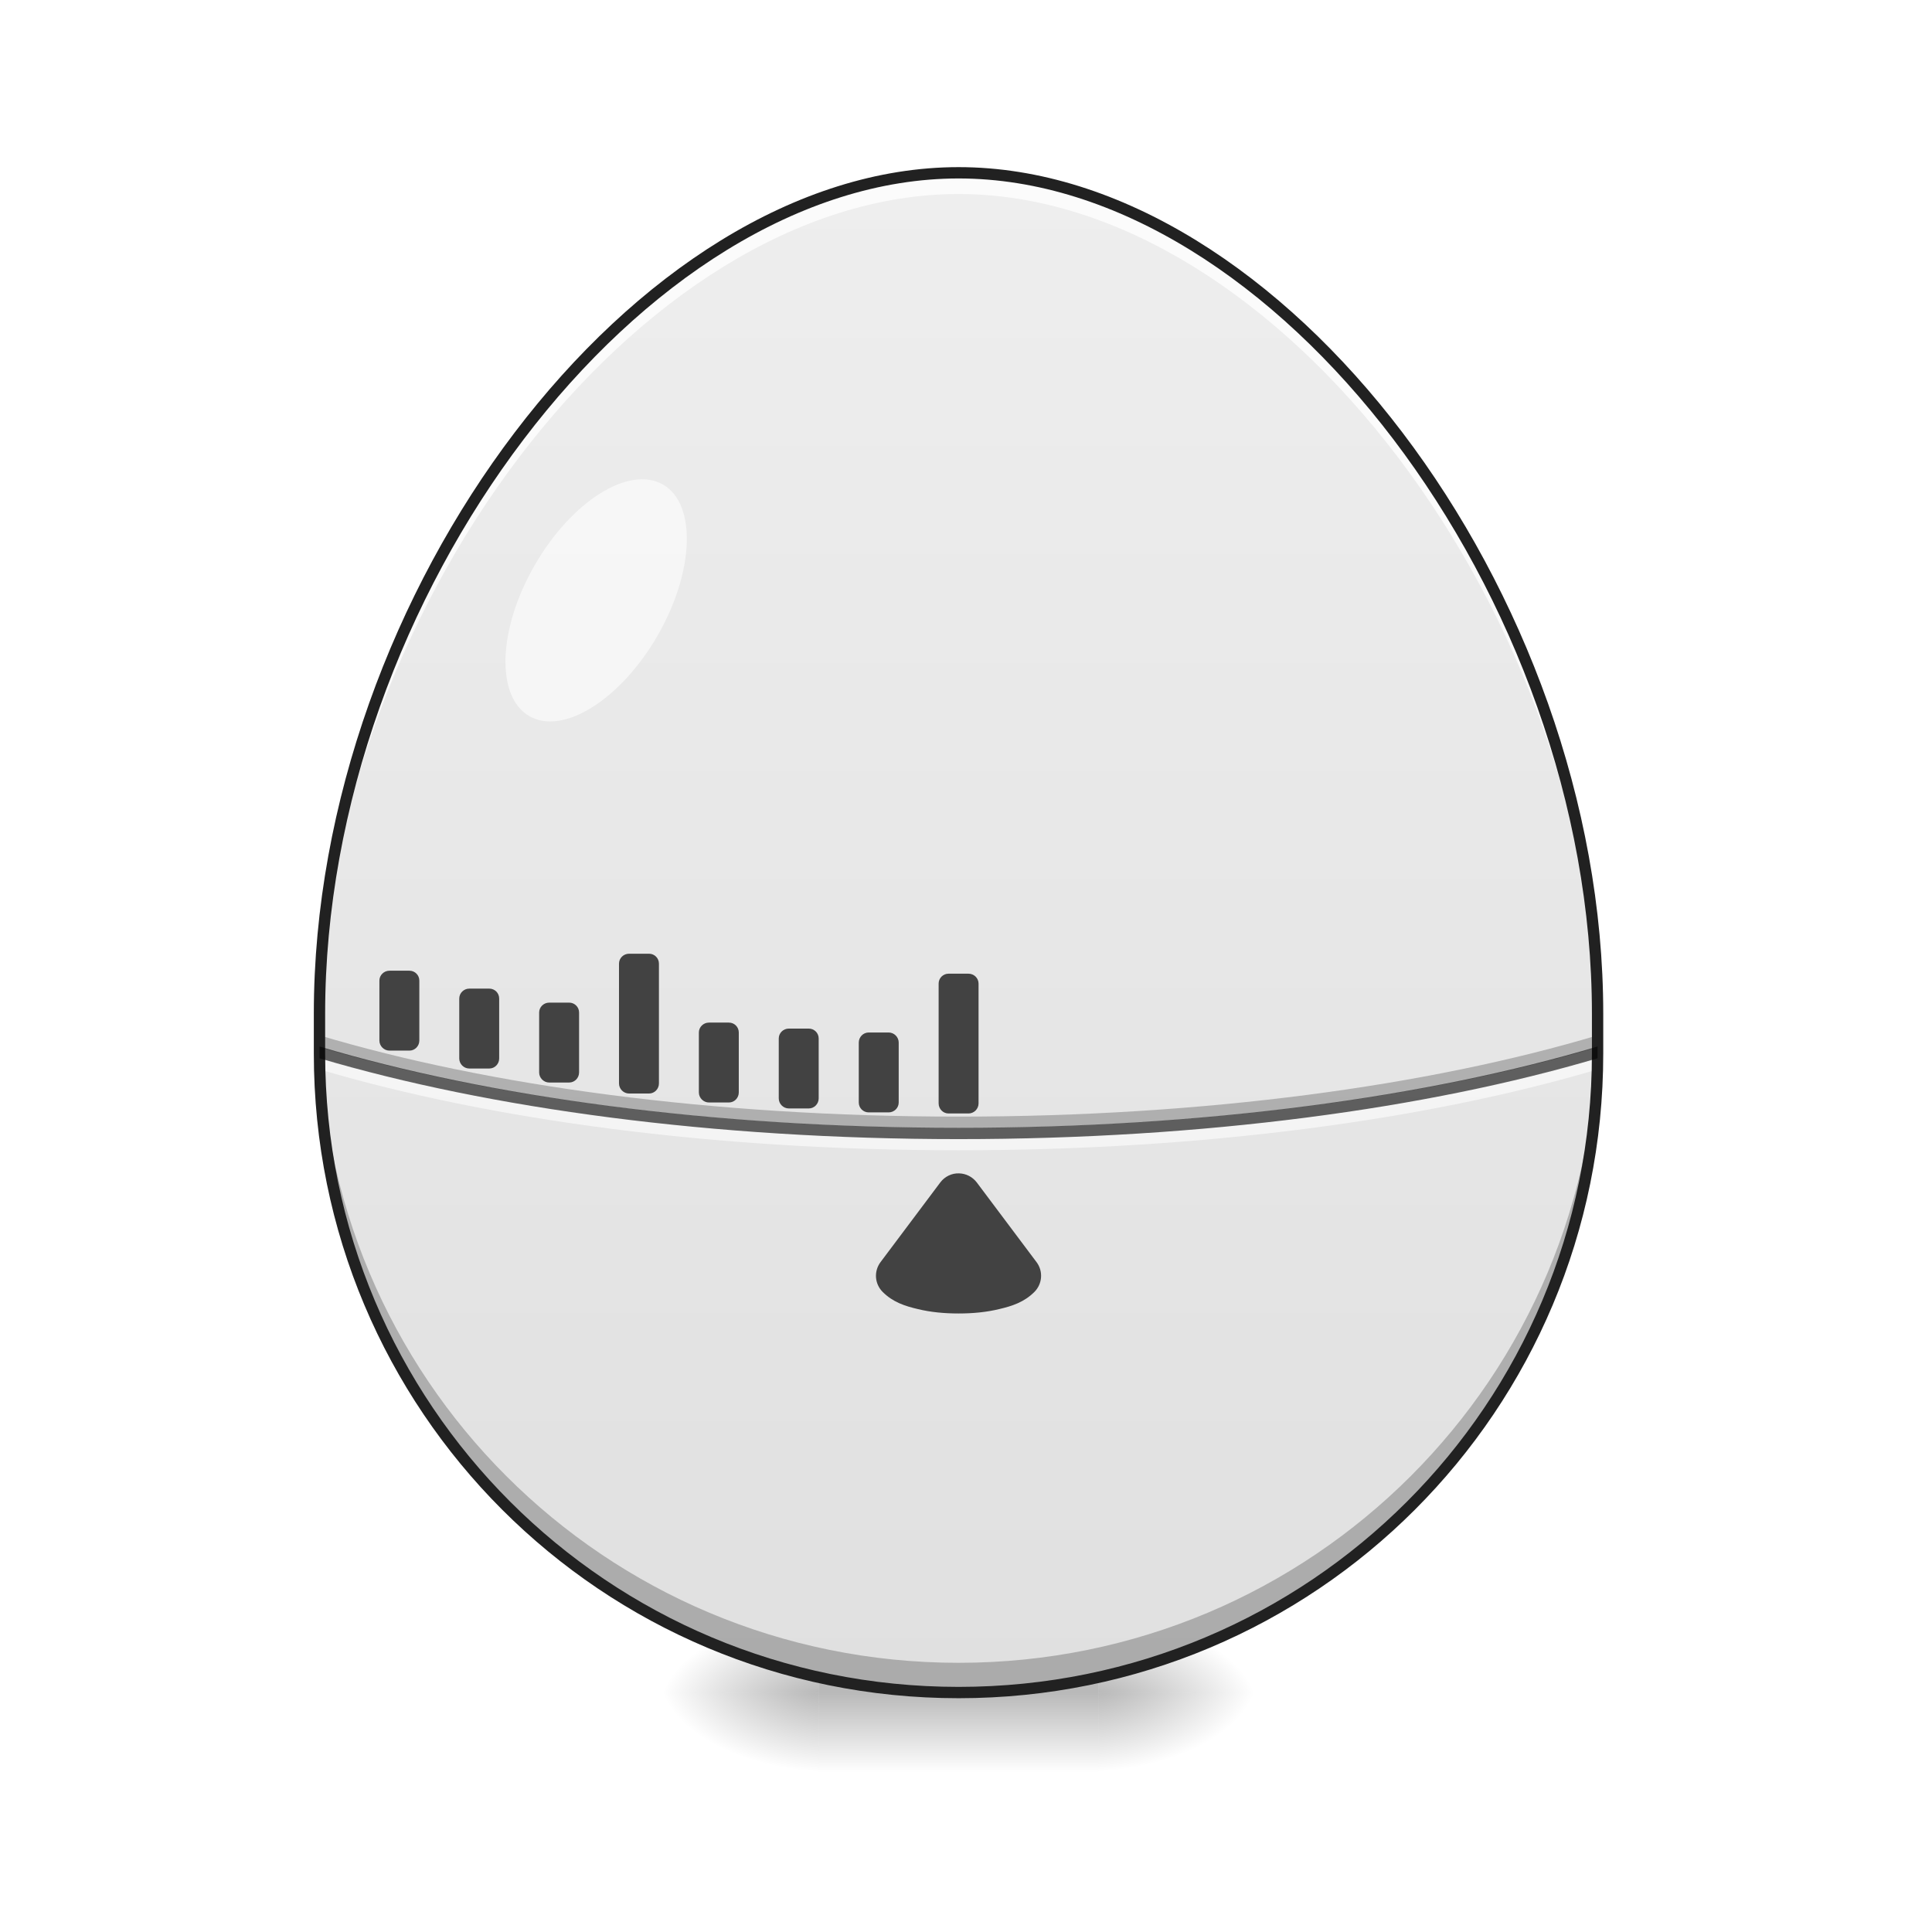
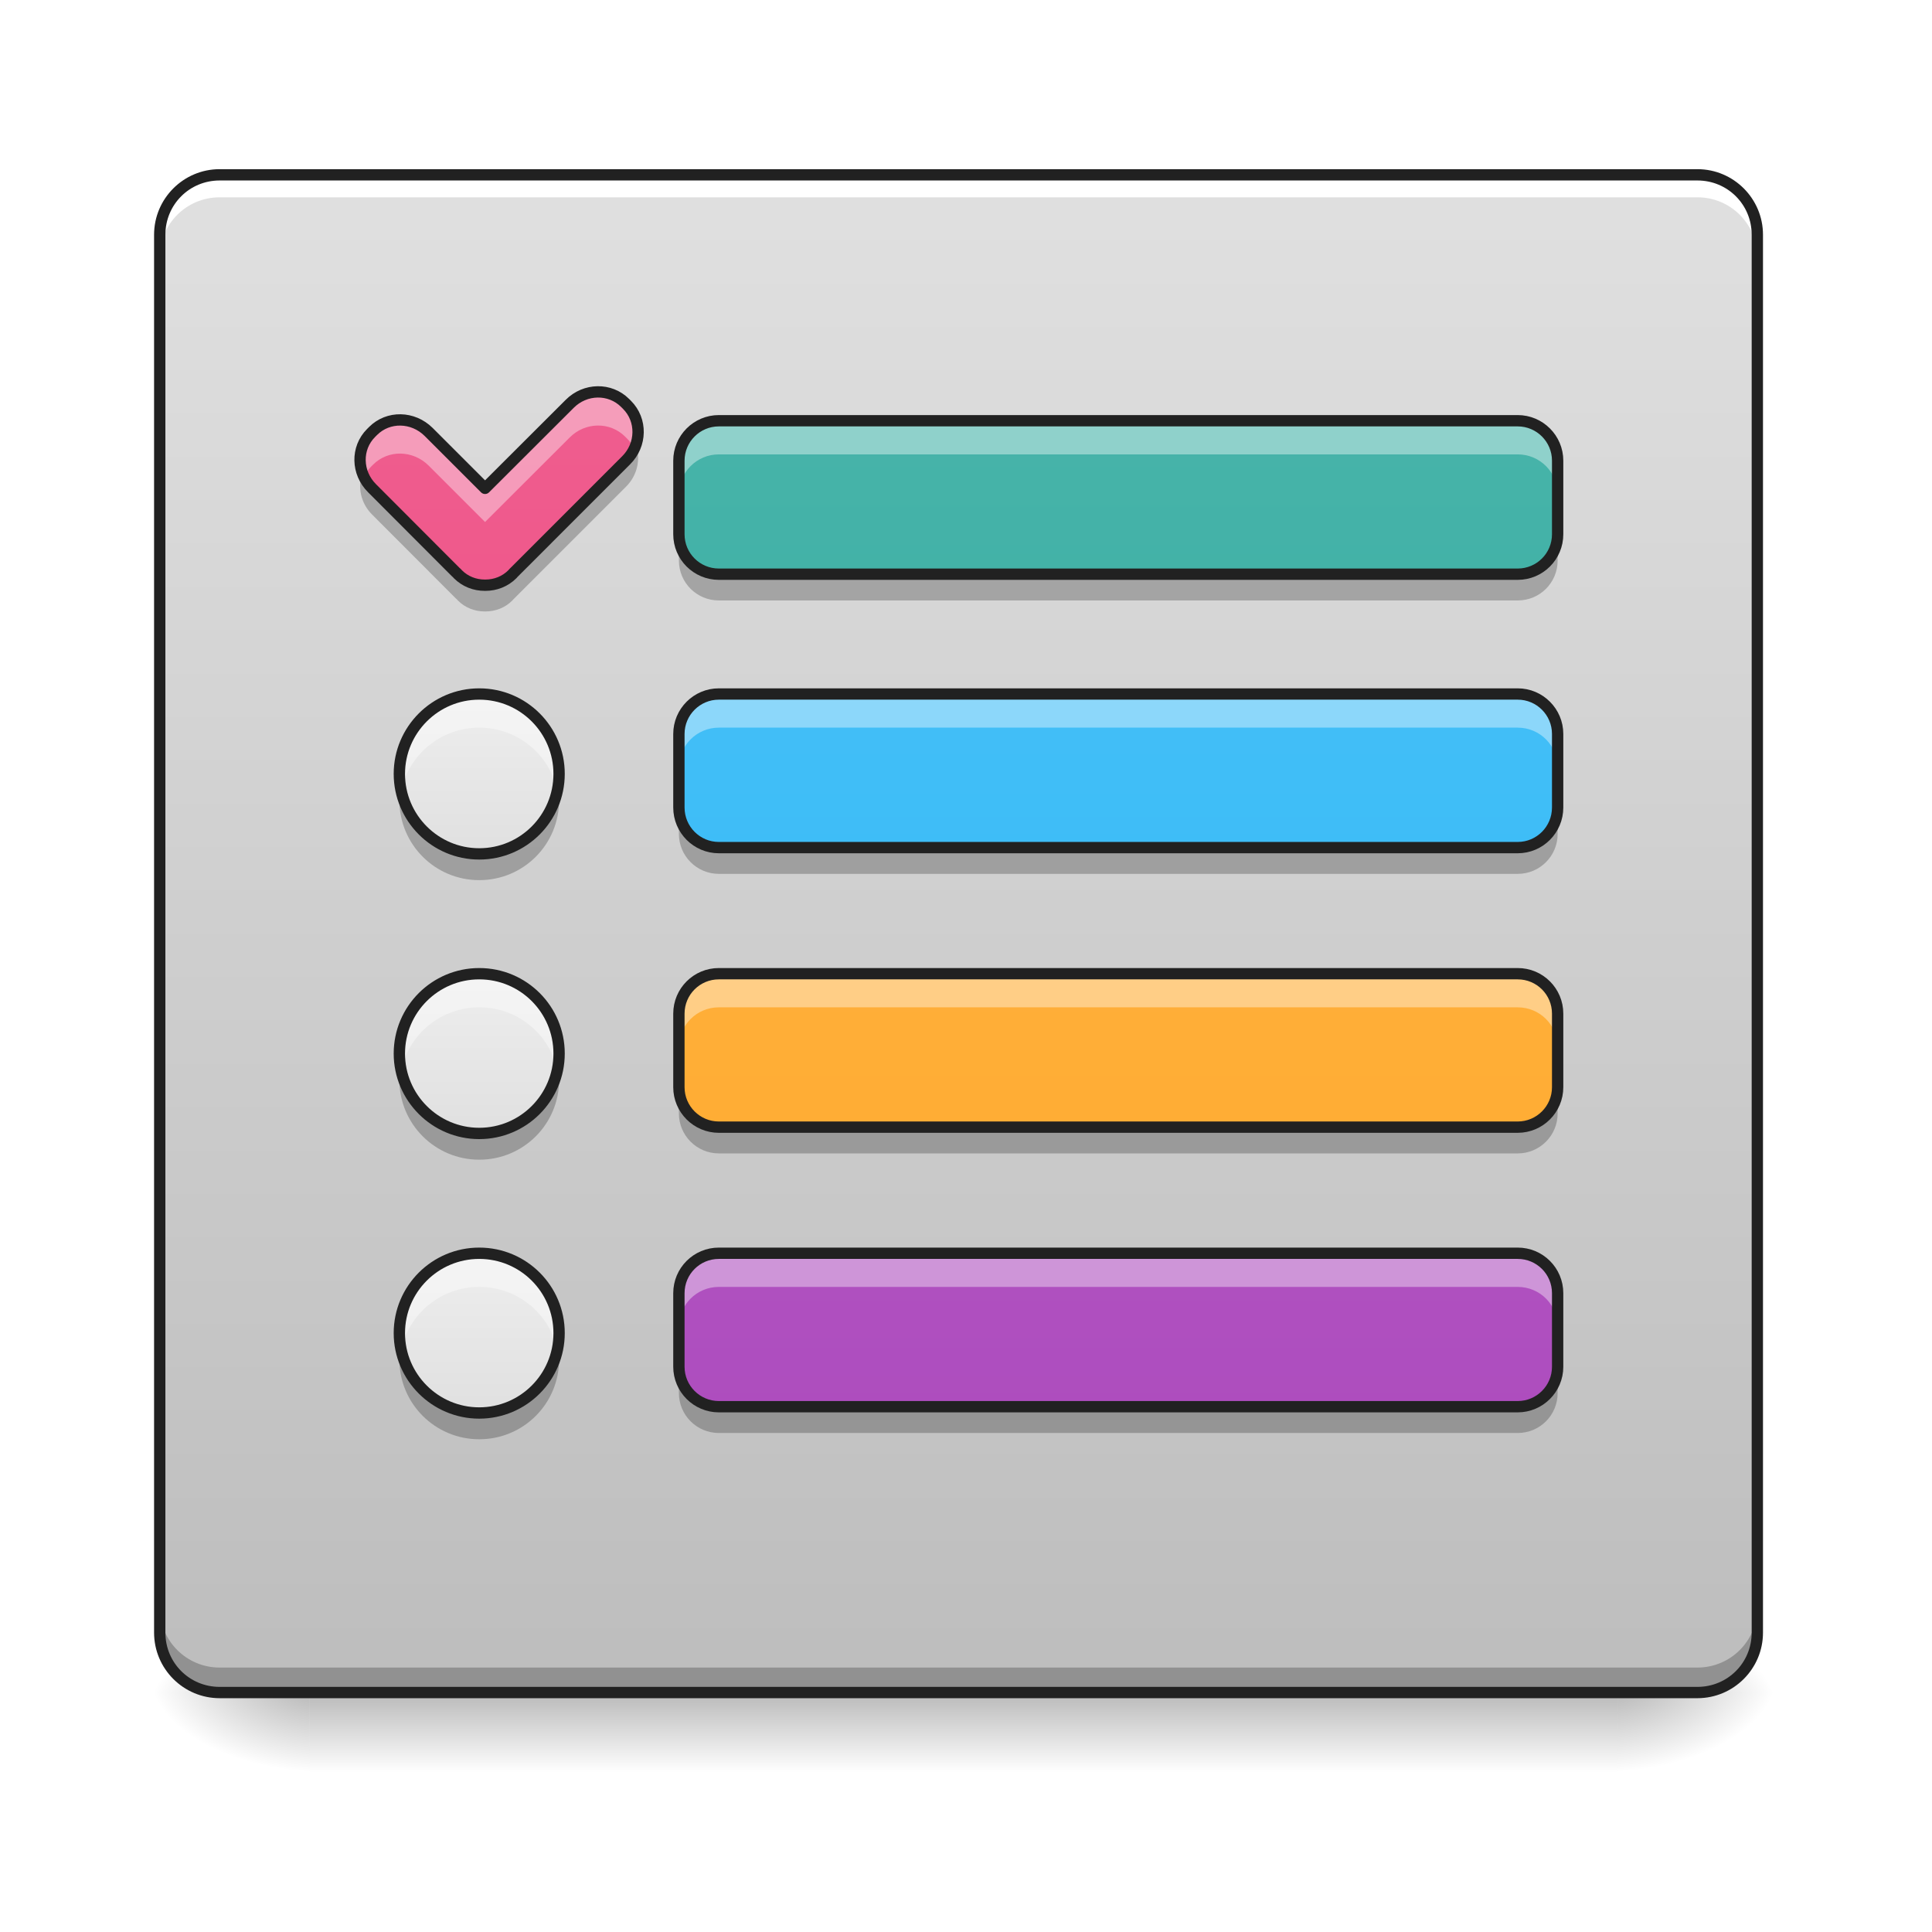
<svg xmlns="http://www.w3.org/2000/svg" width="48pt" height="48pt" viewBox="0 0 48 48" version="1.1">
  <defs>
-     <radialGradient id="radial0" gradientUnits="userSpaceOnUse" cx="450.909" cy="189.579" fx="450.909" fy="189.579" r="21.167" gradientTransform="matrix(0.000000261256,-0.117199,-0.210958,-0.000000152308,66.78473,95.39299)">
+     <linearGradient id="linear0" gradientUnits="userSpaceOnUse" x1="254" y1="233.5" x2="254" y2="254.667" gradientTransform="matrix(0.093759,0,0,0.093759,-0.00000572259,20.15818)">
+       <stop offset="0" style="stop-color:rgb(0%,0%,0%);stop-opacity:0.275;" />
+       <stop offset="1" style="stop-color:rgb(0%,0%,0%);stop-opacity:0;" />
+     </linearGradient>
+     <radialGradient id="radial0" gradientUnits="userSpaceOnUse" cx="450.909" cy="189.579" fx="450.909" fy="189.579" r="21.167" gradientTransform="matrix(0.000000261256,-0.117199,-0.210958,-0.000000152308,79.68439,95.393)">
      <stop offset="0" style="stop-color:rgb(0%,0%,0%);stop-opacity:0.314;" />
      <stop offset="0.222" style="stop-color:rgb(0%,0%,0%);stop-opacity:0.275;" />
      <stop offset="1" style="stop-color:rgb(0%,0%,0%);stop-opacity:0;" />
    </radialGradient>
-     <radialGradient id="radial1" gradientUnits="userSpaceOnUse" cx="450.909" cy="189.579" fx="450.909" fy="189.579" r="21.167" gradientTransform="matrix(-0.000000261256,0.117199,0.210958,0.000000152308,-19.15518,-11.29122)">
+     <radialGradient id="radial1" gradientUnits="userSpaceOnUse" cx="450.909" cy="189.579" fx="450.909" fy="189.579" r="21.167" gradientTransform="matrix(-0.000000261256,0.117199,0.210958,0.000000152308,-31.80678,-11.29122)">
      <stop offset="0" style="stop-color:rgb(0%,0%,0%);stop-opacity:0.314;" />
      <stop offset="0.222" style="stop-color:rgb(0%,0%,0%);stop-opacity:0.275;" />
      <stop offset="1" style="stop-color:rgb(0%,0%,0%);stop-opacity:0;" />
    </radialGradient>
-     <radialGradient id="radial2" gradientUnits="userSpaceOnUse" cx="450.909" cy="189.579" fx="450.909" fy="189.579" r="21.167" gradientTransform="matrix(-0.000000261256,-0.117199,0.210958,-0.000000152308,-19.15518,95.39299)">
+     <radialGradient id="radial2" gradientUnits="userSpaceOnUse" cx="450.909" cy="189.579" fx="450.909" fy="189.579" r="21.167" gradientTransform="matrix(-0.000000261256,-0.117199,0.210958,-0.000000152308,-31.80678,95.393)">
      <stop offset="0" style="stop-color:rgb(0%,0%,0%);stop-opacity:0.314;" />
      <stop offset="0.222" style="stop-color:rgb(0%,0%,0%);stop-opacity:0.275;" />
      <stop offset="1" style="stop-color:rgb(0%,0%,0%);stop-opacity:0;" />
    </radialGradient>
-     <radialGradient id="radial3" gradientUnits="userSpaceOnUse" cx="450.909" cy="189.579" fx="450.909" fy="189.579" r="21.167" gradientTransform="matrix(0.000000261256,0.117199,-0.210958,0.000000152308,66.78472,-11.29122)">
+     <radialGradient id="radial3" gradientUnits="userSpaceOnUse" cx="450.909" cy="189.579" fx="450.909" fy="189.579" r="21.167" gradientTransform="matrix(0.000000261256,0.117199,-0.210958,0.000000152308,79.68439,-11.29122)">
      <stop offset="0" style="stop-color:rgb(0%,0%,0%);stop-opacity:0.314;" />
      <stop offset="0.222" style="stop-color:rgb(0%,0%,0%);stop-opacity:0.275;" />
      <stop offset="1" style="stop-color:rgb(0%,0%,0%);stop-opacity:0;" />
    </radialGradient>
-     <linearGradient id="linear0" gradientUnits="userSpaceOnUse" x1="255.323" y1="233.5" x2="255.323" y2="254.667" gradientTransform="matrix(0.0200401,0,0,0.093759,18.69808,20.15817)">
-       <stop offset="0" style="stop-color:rgb(0%,0%,0%);stop-opacity:0.275;" />
-       <stop offset="1" style="stop-color:rgb(0%,0%,0%);stop-opacity:0;" />
+     <linearGradient id="linear1" gradientUnits="userSpaceOnUse" x1="254" y1="-168.667" x2="254" y2="233.5" gradientTransform="matrix(0.093759,0,0,0.093759,0,20.15817)">
+       <stop offset="0" style="stop-color:rgb(87.843%,87.843%,87.843%);stop-opacity:1;" />
+       <stop offset="1" style="stop-color:rgb(74.118%,74.118%,74.118%);stop-opacity:1;" />
    </linearGradient>
-     <linearGradient id="linear1" gradientUnits="userSpaceOnUse" x1="960" y1="1695.118" x2="960" y2="175.118" gradientTransform="matrix(0.0248071,0,0,0.0248071,0,0.00000000000000282)">
+     <linearGradient id="linear2" gradientUnits="userSpaceOnUse" x1="296.333" y1="242.417" x2="296.333" y2="-159.75" gradientTransform="matrix(0.093759,0,0,0.093759,0,19.32217)">
+       <stop offset="0" style="stop-color:rgb(14.902%,65.098%,60.392%);stop-opacity:1;" />
+       <stop offset="1" style="stop-color:rgb(30.196%,71.373%,67.451%);stop-opacity:1;" />
+     </linearGradient>
+     <linearGradient id="linear3" gradientUnits="userSpaceOnUse" x1="125.461" y1="229.785" x2="125.461" y2="-172.382" gradientTransform="matrix(0.093759,0,0,0.093759,0.144297,20.50651)">
+       <stop offset="0" style="stop-color:rgb(92.549%,25.098%,47.843%);stop-opacity:1;" />
+       <stop offset="1" style="stop-color:rgb(94.118%,38.431%,57.255%);stop-opacity:1;" />
+     </linearGradient>
+     <linearGradient id="linear4" gradientUnits="userSpaceOnUse" x1="296.333" y1="170" x2="296.333" y2="-232.167" gradientTransform="matrix(0.093759,0,0,0.093759,0,26.11187)">
+       <stop offset="0" style="stop-color:rgb(16.078%,71.373%,96.471%);stop-opacity:1;" />
+       <stop offset="1" style="stop-color:rgb(30.98%,76.471%,96.863%);stop-opacity:1;" />
+     </linearGradient>
+     <linearGradient id="linear5" gradientUnits="userSpaceOnUse" x1="127" y1="-52.25" x2="127" y2="-94.583" gradientTransform="matrix(0.093759,0,0,0.093759,0,26.11187)">
+       <stop offset="0" style="stop-color:rgb(87.843%,87.843%,87.843%);stop-opacity:1;" />
+       <stop offset="1" style="stop-color:rgb(93.333%,93.333%,93.333%);stop-opacity:1;" />
+     </linearGradient>
+     <linearGradient id="linear6" gradientUnits="userSpaceOnUse" x1="296.333" y1="95.917" x2="296.333" y2="-306.25" gradientTransform="matrix(0.093759,0,0,0.093759,0,33.05785)">
+       <stop offset="0" style="stop-color:rgb(100%,65.49%,14.902%);stop-opacity:1;" />
+       <stop offset="1" style="stop-color:rgb(100%,71.765%,30.196%);stop-opacity:1;" />
+     </linearGradient>
+     <linearGradient id="linear7" gradientUnits="userSpaceOnUse" x1="127" y1="-52.25" x2="127" y2="-94.583" gradientTransform="matrix(0.093759,0,0,0.093759,0,33.05785)">
+       <stop offset="0" style="stop-color:rgb(87.843%,87.843%,87.843%);stop-opacity:1;" />
+       <stop offset="1" style="stop-color:rgb(93.333%,93.333%,93.333%);stop-opacity:1;" />
+     </linearGradient>
+     <linearGradient id="linear8" gradientUnits="userSpaceOnUse" x1="296.333" y1="21.833" x2="296.333" y2="-380.333" gradientTransform="matrix(0.093759,0,0,0.093759,0,40.00382)">
+       <stop offset="0" style="stop-color:rgb(67.059%,27.843%,73.725%);stop-opacity:1;" />
+       <stop offset="1" style="stop-color:rgb(72.941%,40.784%,78.431%);stop-opacity:1;" />
+     </linearGradient>
+     <linearGradient id="linear9" gradientUnits="userSpaceOnUse" x1="127" y1="-52.25" x2="127" y2="-94.583" gradientTransform="matrix(0.093759,0,0,0.093759,0,40.00382)">
      <stop offset="0" style="stop-color:rgb(87.843%,87.843%,87.843%);stop-opacity:1;" />
      <stop offset="1" style="stop-color:rgb(93.333%,93.333%,93.333%);stop-opacity:1;" />
    </linearGradient>
  </defs>
  <g id="surface1">
-     <path style=" stroke:none;fill-rule:nonzero;fill:url(#radial0);" d="M 27.289 42.051 L 31.258 42.051 L 31.258 40.066 L 27.289 40.066 Z M 27.289 42.051 " />
-     <path style=" stroke:none;fill-rule:nonzero;fill:url(#radial1);" d="M 20.34 42.051 L 16.371 42.051 L 16.371 44.035 L 20.34 44.035 Z M 20.34 42.051 " />
-     <path style=" stroke:none;fill-rule:nonzero;fill:url(#radial2);" d="M 20.34 42.051 L 16.371 42.051 L 16.371 40.066 L 20.34 40.066 Z M 20.34 42.051 " />
-     <path style=" stroke:none;fill-rule:nonzero;fill:url(#radial3);" d="M 27.289 42.051 L 31.258 42.051 L 31.258 44.035 L 27.289 44.035 Z M 27.289 42.051 " />
-     <path style=" stroke:none;fill-rule:nonzero;fill:url(#linear0);" d="M 20.34 41.555 L 27.289 41.555 L 27.289 44.035 L 20.34 44.035 Z M 20.34 41.555 " />
-     <path style=" stroke:none;fill-rule:nonzero;fill:url(#linear1);" d="M 7.938 25.184 L 7.938 26.176 C 7.938 34.969 15.02 42.051 23.816 42.051 C 32.609 42.051 39.691 34.969 39.691 26.176 L 39.691 25.184 C 39.691 14.762 31.754 4.293 23.816 4.293 C 15.875 4.293 7.938 14.762 7.938 25.184 Z M 7.938 25.184 " />
-     <path style=" stroke:none;fill-rule:nonzero;fill:rgb(100%,100%,100%);fill-opacity:0.784;" d="M 23.816 4.293 C 15.875 4.293 7.938 14.762 7.938 25.184 L 7.938 25.711 C 7.938 15.293 15.875 4.82 23.816 4.82 C 31.754 4.82 39.691 15.293 39.691 25.711 L 39.691 25.184 C 39.691 14.762 31.754 4.293 23.816 4.293 Z M 23.816 4.293 " />
-     <path style=" stroke:none;fill-rule:nonzero;fill:rgb(0%,0%,0%);fill-opacity:0.235;" d="M 7.938 25.438 L 7.938 26.176 C 7.938 34.969 15.02 42.051 23.816 42.051 C 32.609 42.051 39.691 34.969 39.691 26.176 L 39.691 25.438 C 39.691 34.23 32.609 41.312 23.816 41.312 C 15.02 41.312 7.938 34.23 7.938 25.438 Z M 7.938 25.438 " />
-     <path style=" stroke:none;fill-rule:nonzero;fill:rgb(100%,100%,100%);fill-opacity:0.588;" d="M 16.473 12.039 C 17.312 12.523 17.25 14.207 16.336 15.793 C 15.418 17.383 13.992 18.277 13.152 17.793 C 12.309 17.305 12.371 15.625 13.289 14.035 C 14.207 12.445 15.633 11.555 16.473 12.039 Z M 16.473 12.039 " />
-     <path style=" stroke:none;fill-rule:nonzero;fill:rgb(0%,0%,0%);fill-opacity:0.235;" d="M 7.938 25.723 L 7.938 26.016 C 12.16 27.266 17.711 28.023 23.816 28.023 C 29.918 28.023 35.473 27.266 39.691 26.016 L 39.691 25.723 C 35.496 26.977 29.934 27.742 23.816 27.742 C 17.695 27.742 12.133 26.977 7.938 25.723 Z M 7.938 25.723 " />
-     <path style=" stroke:none;fill-rule:nonzero;fill:rgb(100%,100%,100%);fill-opacity:0.588;" d="M 7.938 26.277 C 7.941 26.375 7.941 26.473 7.941 26.57 C 12.164 27.82 17.715 28.578 23.816 28.578 C 29.914 28.578 35.465 27.82 39.688 26.57 C 39.688 26.473 39.691 26.375 39.691 26.277 C 35.496 27.531 29.934 28.297 23.816 28.297 C 17.695 28.297 12.133 27.531 7.938 26.277 Z M 7.938 26.277 " />
-     <path style="fill:none;stroke-width:11.339;stroke-linecap:round;stroke-linejoin:round;stroke:rgb(12.941%,12.941%,12.941%);stroke-opacity:1;stroke-miterlimit:4;" d="M 319.969 1015.179 L 319.969 1055.175 C 319.969 1409.629 605.454 1695.114 960.066 1695.114 C 1314.52 1695.114 1600.005 1409.629 1600.005 1055.175 L 1600.005 1015.179 C 1600.005 595.061 1280.035 173.054 960.066 173.054 C 639.939 173.054 319.969 595.061 319.969 1015.179 Z M 319.969 1015.179 " transform="matrix(0.0248071,0,0,0.0248071,0,0)" />
-     <path style=" stroke:none;fill-rule:nonzero;fill:rgb(0%,0%,0%);fill-opacity:0.588;" d="M 7.938 26 L 7.938 26.176 C 7.938 26.215 7.938 26.254 7.938 26.293 C 12.16 27.543 17.711 28.301 23.816 28.301 C 29.918 28.301 35.469 27.543 39.691 26.293 C 39.691 26.254 39.691 26.215 39.691 26.176 L 39.691 26 C 35.496 27.254 29.934 28.02 23.816 28.02 C 17.695 28.02 12.133 27.254 7.938 26 Z M 7.938 26 " />
-     <path style=" stroke:none;fill-rule:nonzero;fill:rgb(25.882%,25.882%,25.882%);fill-opacity:1;" d="M 23.828 29.152 C 23.648 29.145 23.473 29.23 23.363 29.375 L 21.875 31.359 C 21.707 31.586 21.73 31.898 21.93 32.098 C 22.184 32.352 22.484 32.449 22.801 32.523 C 23.121 32.602 23.469 32.633 23.816 32.633 C 24.164 32.633 24.508 32.602 24.828 32.523 C 25.145 32.449 25.445 32.352 25.699 32.098 C 25.898 31.898 25.922 31.586 25.754 31.359 L 24.266 29.375 C 24.16 29.238 24 29.156 23.828 29.152 Z M 23.828 29.152 " />
-     <path style=" stroke:none;fill-rule:nonzero;fill:rgb(25.882%,25.882%,25.882%);fill-opacity:1;" d="M 23.566 24.191 L 24.062 24.191 C 24.199 24.191 24.312 24.301 24.312 24.438 L 24.312 27.414 C 24.312 27.551 24.199 27.664 24.062 27.664 L 23.566 27.664 C 23.43 27.664 23.32 27.551 23.32 27.414 L 23.32 24.438 C 23.32 24.301 23.43 24.191 23.566 24.191 Z M 23.566 24.191 " />
-     <path style=" stroke:none;fill-rule:nonzero;fill:rgb(25.882%,25.882%,25.882%);fill-opacity:1;" d="M 21.582 25.652 L 22.078 25.652 C 22.215 25.652 22.328 25.766 22.328 25.902 L 22.328 27.391 C 22.328 27.527 22.215 27.637 22.078 27.637 L 21.582 27.637 C 21.445 27.637 21.336 27.527 21.336 27.391 L 21.336 25.902 C 21.336 25.766 21.445 25.652 21.582 25.652 Z M 21.582 25.652 " />
-     <path style=" stroke:none;fill-rule:nonzero;fill:rgb(25.882%,25.882%,25.882%);fill-opacity:1;" d="M 19.598 25.555 L 20.094 25.555 C 20.23 25.555 20.34 25.664 20.34 25.801 L 20.34 27.289 C 20.34 27.426 20.23 27.539 20.094 27.539 L 19.598 27.539 C 19.461 27.539 19.348 27.426 19.348 27.289 L 19.348 25.801 C 19.348 25.664 19.461 25.555 19.598 25.555 Z M 19.598 25.555 " />
-     <path style=" stroke:none;fill-rule:nonzero;fill:rgb(25.882%,25.882%,25.882%);fill-opacity:1;" d="M 17.613 25.406 L 18.109 25.406 C 18.246 25.406 18.355 25.516 18.355 25.652 L 18.355 27.141 C 18.355 27.277 18.246 27.391 18.109 27.391 L 17.613 27.391 C 17.477 27.391 17.363 27.277 17.363 27.141 L 17.363 25.652 C 17.363 25.516 17.477 25.406 17.613 25.406 Z M 17.613 25.406 " />
-     <path style=" stroke:none;fill-rule:nonzero;fill:rgb(25.882%,25.882%,25.882%);fill-opacity:1;" d="M 15.629 23.695 L 16.125 23.695 C 16.262 23.695 16.371 23.805 16.371 23.941 L 16.371 26.918 C 16.371 27.055 16.262 27.168 16.125 27.168 L 15.629 27.168 C 15.492 27.168 15.379 27.055 15.379 26.918 L 15.379 23.941 C 15.379 23.805 15.492 23.695 15.629 23.695 Z M 15.629 23.695 " />
-     <path style=" stroke:none;fill-rule:nonzero;fill:rgb(25.882%,25.882%,25.882%);fill-opacity:1;" d="M 13.645 24.91 L 14.141 24.91 C 14.277 24.91 14.387 25.02 14.387 25.156 L 14.387 26.645 C 14.387 26.781 14.277 26.895 14.141 26.895 L 13.645 26.895 C 13.508 26.895 13.395 26.781 13.395 26.645 L 13.395 25.156 C 13.395 25.02 13.508 24.91 13.645 24.91 Z M 13.645 24.91 " />
-     <path style=" stroke:none;fill-rule:nonzero;fill:rgb(25.882%,25.882%,25.882%);fill-opacity:1;" d="M 11.66 24.562 L 12.156 24.562 C 12.293 24.562 12.402 24.672 12.402 24.809 L 12.402 26.297 C 12.402 26.434 12.293 26.547 12.156 26.547 L 11.66 26.547 C 11.523 26.547 11.41 26.434 11.41 26.297 L 11.41 24.809 C 11.41 24.672 11.523 24.562 11.66 24.562 Z M 11.66 24.562 " />
-     <path style=" stroke:none;fill-rule:nonzero;fill:rgb(25.882%,25.882%,25.882%);fill-opacity:1;" d="M 9.676 24.117 L 10.172 24.117 C 10.309 24.117 10.418 24.227 10.418 24.363 L 10.418 25.852 C 10.418 25.988 10.309 26.102 10.172 26.102 L 9.676 26.102 C 9.539 26.102 9.426 25.988 9.426 25.852 L 9.426 24.363 C 9.426 24.227 9.539 24.117 9.676 24.117 Z M 9.676 24.117 " />
+     <path style=" stroke:none;fill-rule:nonzero;fill:url(#linear0);" d="M 7.691 42.051 L 40.188 42.051 L 40.188 44.035 L 7.691 44.035 Z M 7.691 42.051 " />
+     <path style=" stroke:none;fill-rule:nonzero;fill:url(#radial0);" d="M 40.188 42.051 L 44.156 42.051 L 44.156 40.066 L 40.188 40.066 Z M 40.188 42.051 " />
+     <path style=" stroke:none;fill-rule:nonzero;fill:url(#radial1);" d="M 7.691 42.051 L 3.723 42.051 L 3.723 44.035 L 7.691 44.035 Z M 7.691 42.051 " />
+     <path style=" stroke:none;fill-rule:nonzero;fill:url(#radial2);" d="M 7.691 42.051 L 3.723 42.051 L 3.723 40.066 L 7.691 40.066 Z M 7.691 42.051 " />
+     <path style=" stroke:none;fill-rule:nonzero;fill:url(#radial3);" d="M 40.188 42.051 L 44.156 42.051 L 44.156 44.035 L 40.188 44.035 Z M 40.188 42.051 " />
+     <path style=" stroke:none;fill-rule:nonzero;fill:url(#linear1);" d="M 5.457 4.344 L 42.172 4.344 C 42.992 4.344 43.66 5.012 43.66 5.832 L 43.66 40.562 C 43.66 41.383 42.992 42.051 42.172 42.051 L 5.457 42.051 C 4.637 42.051 3.969 41.383 3.969 40.562 L 3.969 5.832 C 3.969 5.012 4.637 4.344 5.457 4.344 Z M 5.457 4.344 " />
+     <path style=" stroke:none;fill-rule:nonzero;fill:rgb(100%,100%,100%);fill-opacity:1;" d="M 5.457 4.344 C 4.633 4.344 3.969 5.008 3.969 5.832 L 3.969 6.391 C 3.969 5.566 4.633 4.902 5.457 4.902 L 42.172 4.902 C 42.996 4.902 43.66 5.566 43.66 6.391 L 43.66 5.832 C 43.66 5.008 42.996 4.344 42.172 4.344 Z M 5.457 4.344 " />
+     <path style=" stroke:none;fill-rule:nonzero;fill:rgb(0%,0%,0%);fill-opacity:0.235;" d="M 5.457 41.988 C 4.633 41.988 3.969 41.324 3.969 40.5 L 3.969 39.941 C 3.969 40.766 4.633 41.43 5.457 41.43 L 42.172 41.43 C 42.996 41.43 43.66 40.766 43.66 39.941 L 43.66 40.5 C 43.66 41.324 42.996 41.988 42.172 41.988 Z M 5.457 41.988 " />
+     <path style=" stroke:none;fill-rule:nonzero;fill:rgb(12.941%,12.941%,12.941%);fill-opacity:1;" d="M 5.457 4.203 C 4.559 4.203 3.828 4.934 3.828 5.832 L 3.828 40.562 C 3.828 41.461 4.559 42.191 5.457 42.191 L 42.172 42.191 C 43.07 42.191 43.801 41.461 43.801 40.562 L 43.801 5.832 C 43.801 4.934 43.07 4.203 42.172 4.203 Z M 5.457 4.484 L 42.172 4.484 C 42.922 4.484 43.52 5.082 43.52 5.832 L 43.52 40.562 C 43.52 41.312 42.922 41.91 42.172 41.91 L 5.457 41.91 C 4.707 41.91 4.109 41.312 4.109 40.562 L 4.109 5.832 C 4.109 5.082 4.707 4.484 5.457 4.484 Z M 5.457 4.484 " />
+     <path style=" stroke:none;fill-rule:nonzero;fill:url(#linear2);" d="M 17.859 10.453 L 37.707 10.453 C 38.254 10.453 38.699 10.898 38.699 11.445 L 38.699 13.273 C 38.699 13.824 38.254 14.266 37.707 14.266 L 17.859 14.266 C 17.312 14.266 16.867 13.824 16.867 13.273 L 16.867 11.445 C 16.867 10.898 17.312 10.453 17.859 10.453 Z M 17.859 10.453 " />
+     <path style=" stroke:none;fill-rule:nonzero;fill:url(#linear3);" d="M 9.219 10.758 C 8.844 11.133 8.855 11.746 9.246 12.133 L 11.324 14.215 L 11.352 14.238 L 11.375 14.266 C 11.559 14.449 11.797 14.539 12.043 14.539 C 12.047 14.539 12.047 14.539 12.051 14.539 C 12.055 14.539 12.059 14.539 12.062 14.539 C 12.305 14.539 12.547 14.449 12.73 14.266 L 12.754 14.238 L 15.555 11.438 C 15.945 11.051 15.953 10.434 15.578 10.059 L 15.531 10.012 C 15.156 9.637 14.539 9.645 14.152 10.035 L 12.051 12.133 L 10.648 10.73 C 10.258 10.344 9.645 10.332 9.27 10.707 Z M 9.219 10.758 " />
+     <path style=" stroke:none;fill-rule:nonzero;fill:url(#linear4);" d="M 17.859 17.242 L 37.707 17.242 C 38.254 17.242 38.699 17.688 38.699 18.234 L 38.699 20.062 C 38.699 20.613 38.254 21.059 37.707 21.059 L 17.859 21.059 C 17.312 21.059 16.867 20.613 16.867 20.062 L 16.867 18.234 C 16.867 17.688 17.312 17.242 17.859 17.242 Z M 17.859 17.242 " />
+     <path style=" stroke:none;fill-rule:nonzero;fill:url(#linear5);" d="M 11.906 17.242 C 13.004 17.242 13.891 18.133 13.891 19.227 C 13.891 20.324 13.004 21.215 11.906 21.215 C 10.812 21.215 9.922 20.324 9.922 19.227 C 9.922 18.133 10.812 17.242 11.906 17.242 Z M 11.906 17.242 " />
+     <path style=" stroke:none;fill-rule:nonzero;fill:url(#linear6);" d="M 17.859 24.191 L 37.707 24.191 C 38.254 24.191 38.699 24.633 38.699 25.184 L 38.699 27.012 C 38.699 27.559 38.254 28.004 37.707 28.004 L 17.859 28.004 C 17.312 28.004 16.867 27.559 16.867 27.012 L 16.867 25.184 C 16.867 24.633 17.312 24.191 17.859 24.191 Z M 17.859 24.191 " />
+     <path style=" stroke:none;fill-rule:nonzero;fill:url(#linear7);" d="M 11.906 24.191 C 13.004 24.191 13.891 25.078 13.891 26.176 C 13.891 27.27 13.004 28.16 11.906 28.16 C 10.812 28.16 9.922 27.27 9.922 26.176 C 9.922 25.078 10.812 24.191 11.906 24.191 Z M 11.906 24.191 " />
+     <path style=" stroke:none;fill-rule:nonzero;fill:url(#linear8);" d="M 17.859 31.137 L 37.707 31.137 C 38.254 31.137 38.699 31.578 38.699 32.129 L 38.699 33.957 C 38.699 34.504 38.254 34.949 37.707 34.949 L 17.859 34.949 C 17.312 34.949 16.867 34.504 16.867 33.957 L 16.867 32.129 C 16.867 31.578 17.312 31.137 17.859 31.137 Z M 17.859 31.137 " />
+     <path style=" stroke:none;fill-rule:nonzero;fill:url(#linear9);" d="M 11.906 31.137 C 13.004 31.137 13.891 32.023 13.891 33.121 C 13.891 34.215 13.004 35.105 11.906 35.105 C 10.812 35.105 9.922 34.215 9.922 33.121 C 9.922 32.023 10.812 31.137 11.906 31.137 Z M 11.906 31.137 " />
+     <path style=" stroke:none;fill-rule:nonzero;fill:rgb(100%,100%,100%);fill-opacity:0.392;" d="M 17.859 10.453 C 17.312 10.453 16.867 10.898 16.867 11.445 L 16.867 12.281 C 16.867 11.734 17.312 11.289 17.859 11.289 L 37.707 11.289 C 38.258 11.289 38.699 11.734 38.699 12.281 L 38.699 11.445 C 38.699 10.898 38.258 10.453 37.707 10.453 Z M 17.859 10.453 " />
+     <path style=" stroke:none;fill-rule:nonzero;fill:rgb(100%,100%,100%);fill-opacity:0.392;" d="M 14.848 9.734 C 14.598 9.742 14.348 9.84 14.152 10.035 L 12.051 12.133 L 10.648 10.73 C 10.258 10.344 9.645 10.332 9.27 10.707 L 9.219 10.758 C 8.93 11.047 8.871 11.48 9.039 11.844 C 9.086 11.754 9.145 11.668 9.219 11.594 L 9.27 11.543 C 9.645 11.168 10.258 11.18 10.648 11.566 L 12.051 12.969 L 14.152 10.871 C 14.539 10.48 15.156 10.473 15.531 10.848 L 15.578 10.895 C 15.656 10.973 15.715 11.055 15.758 11.148 C 15.93 10.785 15.871 10.352 15.578 10.059 L 15.531 10.012 C 15.344 9.824 15.094 9.73 14.848 9.734 Z M 14.848 9.734 " />
+     <path style=" stroke:none;fill-rule:nonzero;fill:rgb(100%,100%,100%);fill-opacity:0.392;" d="M 17.859 17.242 C 17.312 17.242 16.867 17.688 16.867 18.234 L 16.867 19.07 C 16.867 18.523 17.312 18.078 17.859 18.078 L 37.707 18.078 C 38.258 18.078 38.699 18.523 38.699 19.07 L 38.699 18.234 C 38.699 17.688 38.258 17.242 37.707 17.242 Z M 17.859 17.242 " />
+     <path style=" stroke:none;fill-rule:nonzero;fill:rgb(100%,100%,100%);fill-opacity:0.392;" d="M 11.906 17.242 C 10.809 17.242 9.922 18.129 9.922 19.227 C 9.922 19.371 9.938 19.512 9.969 19.645 C 10.156 18.75 10.953 18.078 11.906 18.078 C 12.863 18.078 13.656 18.75 13.848 19.645 C 13.875 19.512 13.891 19.371 13.891 19.227 C 13.891 18.129 13.008 17.242 11.906 17.242 Z M 11.906 17.242 " />
+     <path style=" stroke:none;fill-rule:nonzero;fill:rgb(100%,100%,100%);fill-opacity:0.392;" d="M 17.859 24.191 C 17.312 24.191 16.867 24.633 16.867 25.184 L 16.867 26.02 C 16.867 25.469 17.312 25.027 17.859 25.027 L 37.707 25.027 C 38.258 25.027 38.699 25.469 38.699 26.02 L 38.699 25.184 C 38.699 24.633 38.258 24.191 37.707 24.191 Z M 17.859 24.191 " />
+     <path style=" stroke:none;fill-rule:nonzero;fill:rgb(100%,100%,100%);fill-opacity:0.392;" d="M 11.906 24.191 C 10.809 24.191 9.922 25.074 9.922 26.176 C 9.922 26.316 9.938 26.457 9.969 26.594 C 10.156 25.695 10.953 25.027 11.906 25.027 C 12.863 25.027 13.656 25.695 13.848 26.594 C 13.875 26.457 13.891 26.316 13.891 26.176 C 13.891 25.074 13.008 24.191 11.906 24.191 Z M 11.906 24.191 " />
+     <path style=" stroke:none;fill-rule:nonzero;fill:rgb(100%,100%,100%);fill-opacity:0.392;" d="M 17.859 31.137 C 17.312 31.137 16.867 31.578 16.867 32.129 L 16.867 32.965 C 16.867 32.414 17.312 31.973 17.859 31.973 L 37.707 31.973 C 38.258 31.973 38.699 32.414 38.699 32.965 L 38.699 32.129 C 38.699 31.578 38.258 31.137 37.707 31.137 Z M 17.859 31.137 " />
+     <path style=" stroke:none;fill-rule:nonzero;fill:rgb(100%,100%,100%);fill-opacity:0.392;" d="M 11.906 31.137 C 10.809 31.137 9.922 32.02 9.922 33.121 C 9.922 33.266 9.938 33.402 9.969 33.539 C 10.156 32.641 10.953 31.973 11.906 31.973 C 12.863 31.973 13.656 32.641 13.848 33.539 C 13.875 33.402 13.891 33.266 13.891 33.121 C 13.891 32.02 13.008 31.137 11.906 31.137 Z M 11.906 31.137 " />
+     <path style=" stroke:none;fill-rule:nonzero;fill:rgb(0%,0%,0%);fill-opacity:0.235;" d="M 16.867 13.273 L 16.867 13.926 C 16.867 14.477 17.312 14.918 17.859 14.918 L 37.707 14.918 C 38.258 14.918 38.699 14.477 38.699 13.926 L 38.699 13.273 C 38.699 13.824 38.258 14.266 37.707 14.266 L 17.859 14.266 C 17.312 14.266 16.867 13.824 16.867 13.273 Z M 16.867 13.273 " />
+     <path style=" stroke:none;fill-rule:nonzero;fill:rgb(0%,0%,0%);fill-opacity:0.235;" d="M 15.797 11.055 C 15.75 11.195 15.668 11.324 15.555 11.438 L 12.754 14.238 L 12.73 14.266 C 12.547 14.449 12.305 14.539 12.062 14.539 C 12.059 14.539 12.055 14.539 12.051 14.539 C 12.047 14.539 12.047 14.539 12.043 14.539 C 11.797 14.539 11.559 14.449 11.375 14.266 L 11.352 14.238 L 11.324 14.215 L 9.246 12.133 C 9.133 12.023 9.051 11.891 9.004 11.75 C 8.879 12.094 8.961 12.504 9.246 12.785 L 11.324 14.867 L 11.352 14.891 L 11.375 14.918 C 11.559 15.102 11.797 15.191 12.043 15.191 C 12.047 15.191 12.047 15.191 12.051 15.191 C 12.055 15.191 12.059 15.191 12.062 15.191 C 12.305 15.191 12.547 15.102 12.73 14.918 L 12.754 14.891 L 15.555 12.09 C 15.84 11.805 15.922 11.398 15.797 11.055 Z M 15.797 11.055 " />
+     <path style=" stroke:none;fill-rule:nonzero;fill:rgb(0%,0%,0%);fill-opacity:0.235;" d="M 16.867 20.062 L 16.867 20.719 C 16.867 21.266 17.312 21.711 17.859 21.711 L 37.707 21.711 C 38.258 21.711 38.699 21.266 38.699 20.719 L 38.699 20.062 C 38.699 20.613 38.258 21.059 37.707 21.059 L 17.859 21.059 C 17.312 21.059 16.867 20.613 16.867 20.062 Z M 16.867 20.062 " />
+     <path style=" stroke:none;fill-rule:nonzero;fill:rgb(0%,0%,0%);fill-opacity:0.235;" d="M 9.949 19.555 C 9.934 19.66 9.922 19.77 9.922 19.879 C 9.922 20.98 10.809 21.867 11.906 21.867 C 13.008 21.867 13.891 20.98 13.891 19.879 C 13.891 19.77 13.883 19.66 13.867 19.555 C 13.711 20.496 12.895 21.215 11.906 21.215 C 10.918 21.215 10.105 20.496 9.949 19.555 Z M 9.949 19.555 " />
+     <path style=" stroke:none;fill-rule:nonzero;fill:rgb(0%,0%,0%);fill-opacity:0.235;" d="M 16.867 27.012 L 16.867 27.664 C 16.867 28.211 17.312 28.656 17.859 28.656 L 37.707 28.656 C 38.258 28.656 38.699 28.211 38.699 27.664 L 38.699 27.012 C 38.699 27.559 38.258 28.004 37.707 28.004 L 17.859 28.004 C 17.312 28.004 16.867 27.559 16.867 27.012 Z M 16.867 27.012 " />
+     <path style=" stroke:none;fill-rule:nonzero;fill:rgb(0%,0%,0%);fill-opacity:0.235;" d="M 9.949 26.5 C 9.934 26.605 9.922 26.715 9.922 26.828 C 9.922 27.926 10.809 28.812 11.906 28.812 C 13.008 28.812 13.891 27.926 13.891 26.828 C 13.891 26.715 13.883 26.605 13.867 26.5 C 13.711 27.445 12.895 28.16 11.906 28.16 C 10.918 28.16 10.105 27.445 9.949 26.5 Z M 9.949 26.5 " />
+     <path style=" stroke:none;fill-rule:nonzero;fill:rgb(0%,0%,0%);fill-opacity:0.235;" d="M 16.867 33.957 L 16.867 34.609 C 16.867 35.16 17.312 35.602 17.859 35.602 L 37.707 35.602 C 38.258 35.602 38.699 35.16 38.699 34.609 L 38.699 33.957 C 38.699 34.508 38.258 34.949 37.707 34.949 L 17.859 34.949 C 17.312 34.949 16.867 34.508 16.867 33.957 Z M 16.867 33.957 " />
+     <path style=" stroke:none;fill-rule:nonzero;fill:rgb(0%,0%,0%);fill-opacity:0.235;" d="M 9.949 33.445 C 9.934 33.551 9.922 33.66 9.922 33.773 C 9.922 34.871 10.809 35.758 11.906 35.758 C 13.008 35.758 13.891 34.871 13.891 33.773 C 13.891 33.66 13.883 33.551 13.867 33.445 C 13.711 34.391 12.895 35.105 11.906 35.105 C 10.918 35.105 10.105 34.391 9.949 33.445 Z M 9.949 33.445 " />
+     <path style="fill:none;stroke-width:3;stroke-linecap:round;stroke-linejoin:round;stroke:rgb(12.941%,12.941%,12.941%);stroke-opacity:1;stroke-miterlimit:4;" d="M 190.482 -103.511 L 402.17 -103.511 C 408.003 -103.511 412.752 -98.761 412.752 -92.928 L 412.752 -73.43 C 412.752 -67.556 408.003 -62.848 402.17 -62.848 L 190.482 -62.848 C 184.649 -62.848 179.899 -67.556 179.899 -73.43 L 179.899 -92.928 C 179.899 -98.761 184.649 -103.511 190.482 -103.511 Z M 190.482 -103.511 " transform="matrix(0.093759,0,0,0.093759,0,20.15817)" />
+     <path style="fill:none;stroke-width:3;stroke-linecap:butt;stroke-linejoin:round;stroke:rgb(12.941%,12.941%,12.941%);stroke-opacity:1;stroke-miterlimit:4;" d="M 98.324 -100.261 C 94.324 -96.261 94.449 -89.72 98.616 -85.596 L 120.78 -63.389 L 121.072 -63.14 L 121.322 -62.848 C 123.28 -60.89 125.821 -59.931 128.446 -59.931 C 128.488 -59.931 128.488 -59.931 128.529 -59.931 C 128.571 -59.931 128.613 -59.931 128.654 -59.931 C 131.237 -59.931 133.821 -60.89 135.779 -62.848 L 136.029 -63.14 L 165.901 -93.012 C 170.067 -97.136 170.15 -103.719 166.151 -107.719 L 165.651 -108.219 C 161.651 -112.218 155.069 -112.135 150.944 -107.969 L 128.529 -85.596 L 113.572 -100.553 C 109.406 -104.677 102.865 -104.802 98.866 -100.803 Z M 98.324 -100.261 " transform="matrix(0.093759,0,0,0.093759,0,20.15817)" />
+     <path style="fill:none;stroke-width:3;stroke-linecap:round;stroke-linejoin:round;stroke:rgb(12.941%,12.941%,12.941%);stroke-opacity:1;stroke-miterlimit:4;" d="M 190.482 -94.601 L 402.17 -94.601 C 408.003 -94.601 412.752 -89.851 412.752 -84.019 L 412.752 -64.52 C 412.752 -58.646 408.003 -53.896 402.17 -53.896 L 190.482 -53.896 C 184.649 -53.896 179.899 -58.646 179.899 -64.52 L 179.899 -84.019 C 179.899 -89.851 184.649 -94.601 190.482 -94.601 Z M 190.482 -94.601 " transform="matrix(0.093759,0,0,0.093759,0,26.11187)" />
+     <path style="fill:none;stroke-width:3;stroke-linecap:butt;stroke-linejoin:round;stroke:rgb(12.941%,12.941%,12.941%);stroke-opacity:1;stroke-miterlimit:4;" d="M 126.988 -94.601 C 138.695 -94.601 148.153 -85.102 148.153 -73.436 C 148.153 -61.729 138.695 -52.23 126.988 -52.23 C 115.322 -52.23 105.823 -61.729 105.823 -73.436 C 105.823 -85.102 115.322 -94.601 126.988 -94.601 Z M 126.988 -94.601 " transform="matrix(0.093759,0,0,0.093759,0,26.11187)" />
+     <path style="fill:none;stroke-width:3;stroke-linecap:round;stroke-linejoin:round;stroke:rgb(12.941%,12.941%,12.941%);stroke-opacity:1;stroke-miterlimit:4;" d="M 190.482 -94.566 L 402.17 -94.566 C 408.003 -94.566 412.752 -89.858 412.752 -83.984 L 412.752 -64.486 C 412.752 -58.653 408.003 -53.904 402.17 -53.904 L 190.482 -53.904 C 184.649 -53.904 179.899 -58.653 179.899 -64.486 L 179.899 -83.984 C 179.899 -89.858 184.649 -94.566 190.482 -94.566 Z M 190.482 -94.566 " transform="matrix(0.093759,0,0,0.093759,0,33.05785)" />
+     <path style="fill:none;stroke-width:3;stroke-linecap:butt;stroke-linejoin:round;stroke:rgb(12.941%,12.941%,12.941%);stroke-opacity:1;stroke-miterlimit:4;" d="M 126.988 -94.566 C 138.695 -94.566 148.153 -85.109 148.153 -73.402 C 148.153 -61.736 138.695 -52.237 126.988 -52.237 C 115.322 -52.237 105.823 -61.736 105.823 -73.402 C 105.823 -85.109 115.322 -94.566 126.988 -94.566 Z M 126.988 -94.566 " transform="matrix(0.093759,0,0,0.093759,0,33.05785)" />
+     <path style="fill:none;stroke-width:3;stroke-linecap:round;stroke-linejoin:round;stroke:rgb(12.941%,12.941%,12.941%);stroke-opacity:1;stroke-miterlimit:4;" d="M 190.482 -94.573 L 402.17 -94.573 C 408.003 -94.573 412.752 -89.866 412.752 -83.991 L 412.752 -64.493 C 412.752 -58.66 408.003 -53.911 402.17 -53.911 L 190.482 -53.911 C 184.649 -53.911 179.899 -58.66 179.899 -64.493 L 179.899 -83.991 C 179.899 -89.866 184.649 -94.573 190.482 -94.573 Z M 190.482 -94.573 " transform="matrix(0.093759,0,0,0.093759,0,40.00382)" />
+     <path style="fill:none;stroke-width:3;stroke-linecap:butt;stroke-linejoin:round;stroke:rgb(12.941%,12.941%,12.941%);stroke-opacity:1;stroke-miterlimit:4;" d="M 126.988 -94.573 C 138.695 -94.573 148.153 -85.116 148.153 -73.409 C 148.153 -61.743 138.695 -52.244 126.988 -52.244 C 115.322 -52.244 105.823 -61.743 105.823 -73.409 C 105.823 -85.116 115.322 -94.573 126.988 -94.573 Z M 126.988 -94.573 " transform="matrix(0.093759,0,0,0.093759,0,40.00382)" />
  </g>
</svg>
